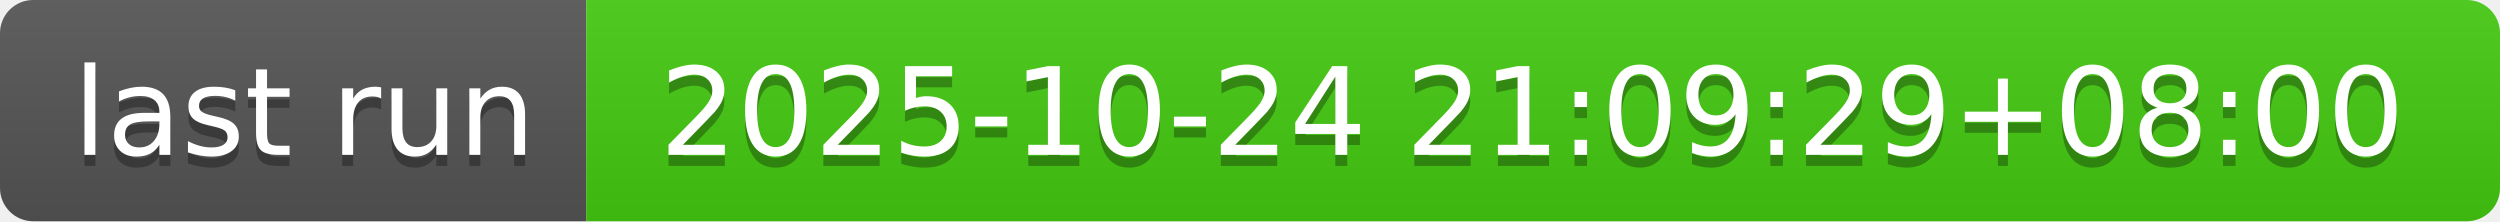
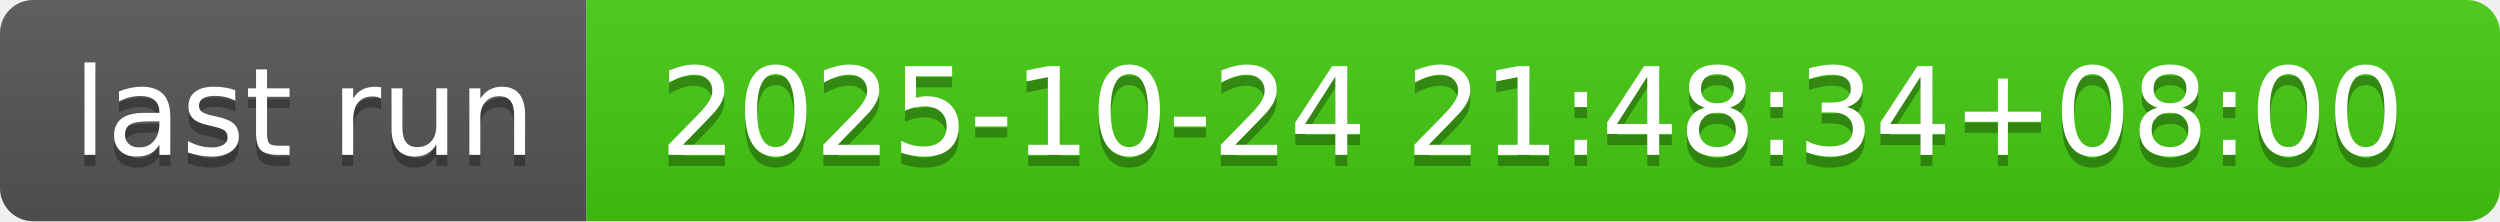
- <svg xmlns="http://www.w3.org/2000/svg" width="226" height="20" role="img" aria-label="last run: 2025-10-24 21:09:29+08:00">
+ <svg xmlns="http://www.w3.org/2000/svg" width="226" height="20" role="img" aria-label="last run: 2025-10-24 21:48:34+08:00">
  <linearGradient id="s" x2="0" y2="100%">
    <stop offset="0" stop-color="#bbb" stop-opacity=".1" />
    <stop offset="1" stop-opacity=".1" />
  </linearGradient>
  <clipPath id="r">
    <rect width="226" height="20" rx="3" fill="#fff" />
  </clipPath>
  <g clip-path="url(#r)">
    <rect width="53" height="20" fill="#555" />
    <rect x="53" width="173" height="20" fill="#4c1" />
    <rect width="226" height="20" fill="url(#s)" />
  </g>
  <g fill="#fff" text-anchor="middle" font-family="Verdana,Geneva,DejaVu Sans,sans-serif" text-rendering="geometricPrecision" font-size="110">
    <text aria-hidden="true" x="275" y="150" fill="#010101" fill-opacity=".3" transform="scale(.1)" textLength="430">last run</text>
    <text x="275" y="140" transform="scale(.1)" fill="#fff" textLength="430">last run</text>
-     <text aria-hidden="true" x="1385" y="150" fill="#010101" fill-opacity=".3" transform="scale(.1)" textLength="1630">2025-10-24 21:09:29+08:00</text>
-     <text x="1385" y="140" transform="scale(.1)" fill="#fff" textLength="1630">2025-10-24 21:09:29+08:00</text>
+     <text aria-hidden="true" x="1385" y="150" fill="#010101" fill-opacity=".3" transform="scale(.1)" textLength="1630">2025-10-24 21:48:34+08:00</text>
+     <text x="1385" y="140" transform="scale(.1)" fill="#fff" textLength="1630">2025-10-24 21:48:34+08:00</text>
  </g>
</svg>
